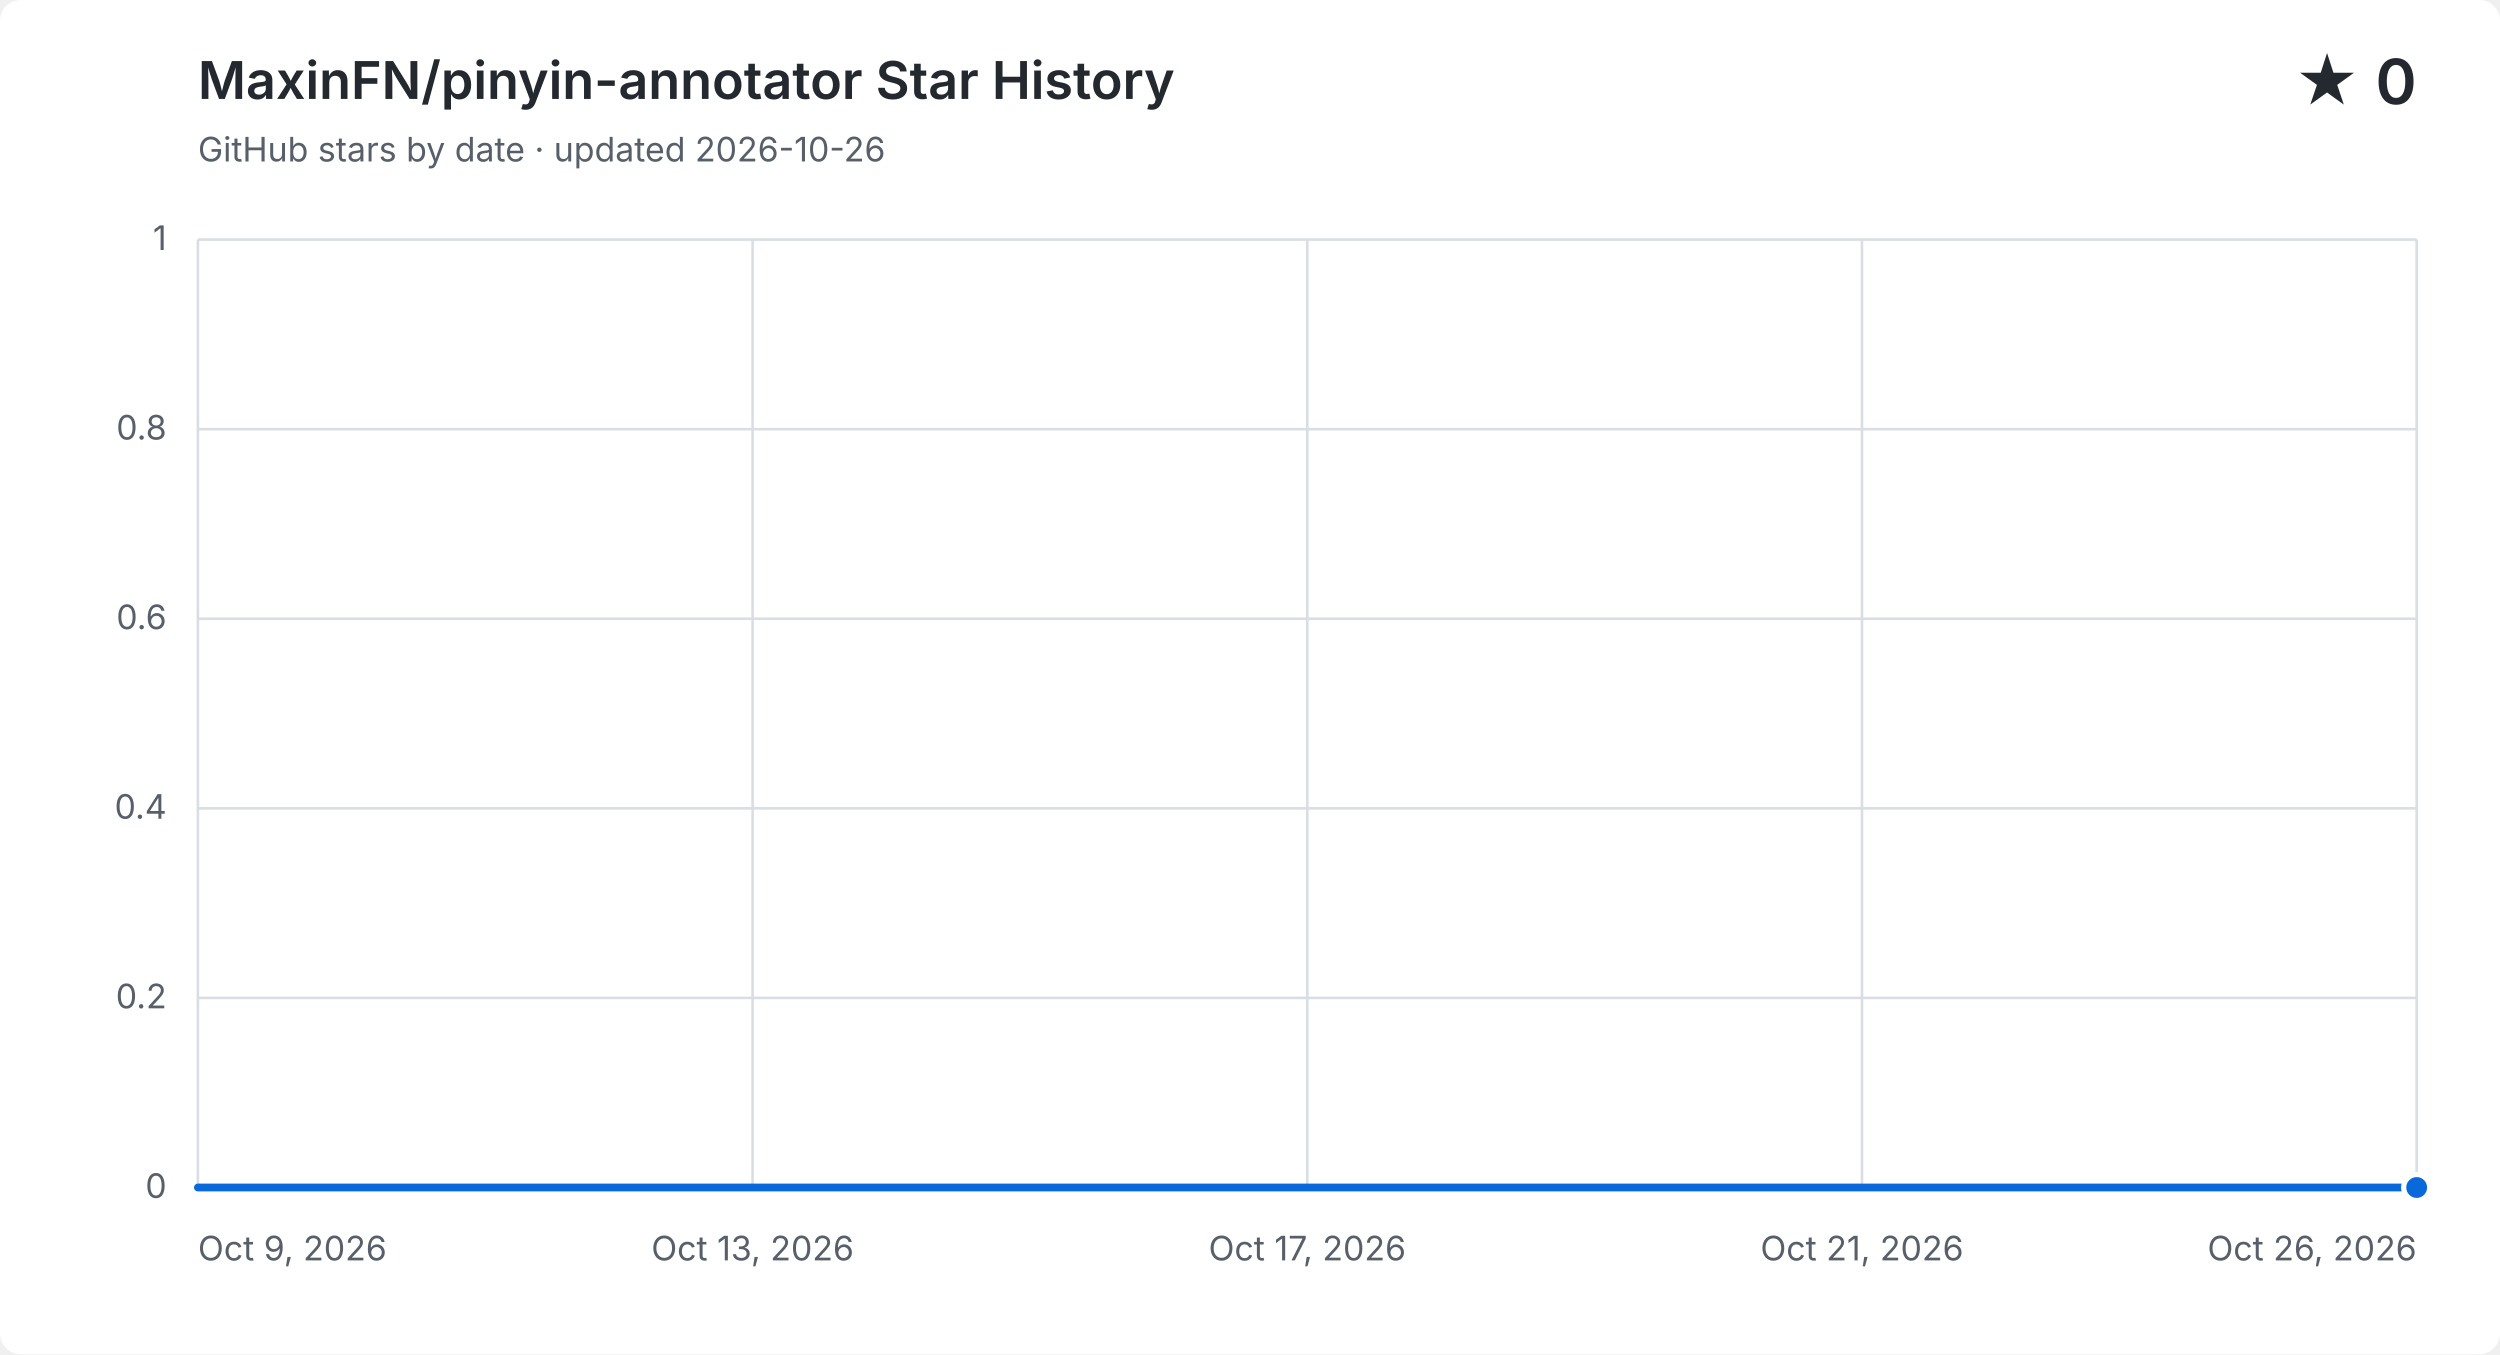
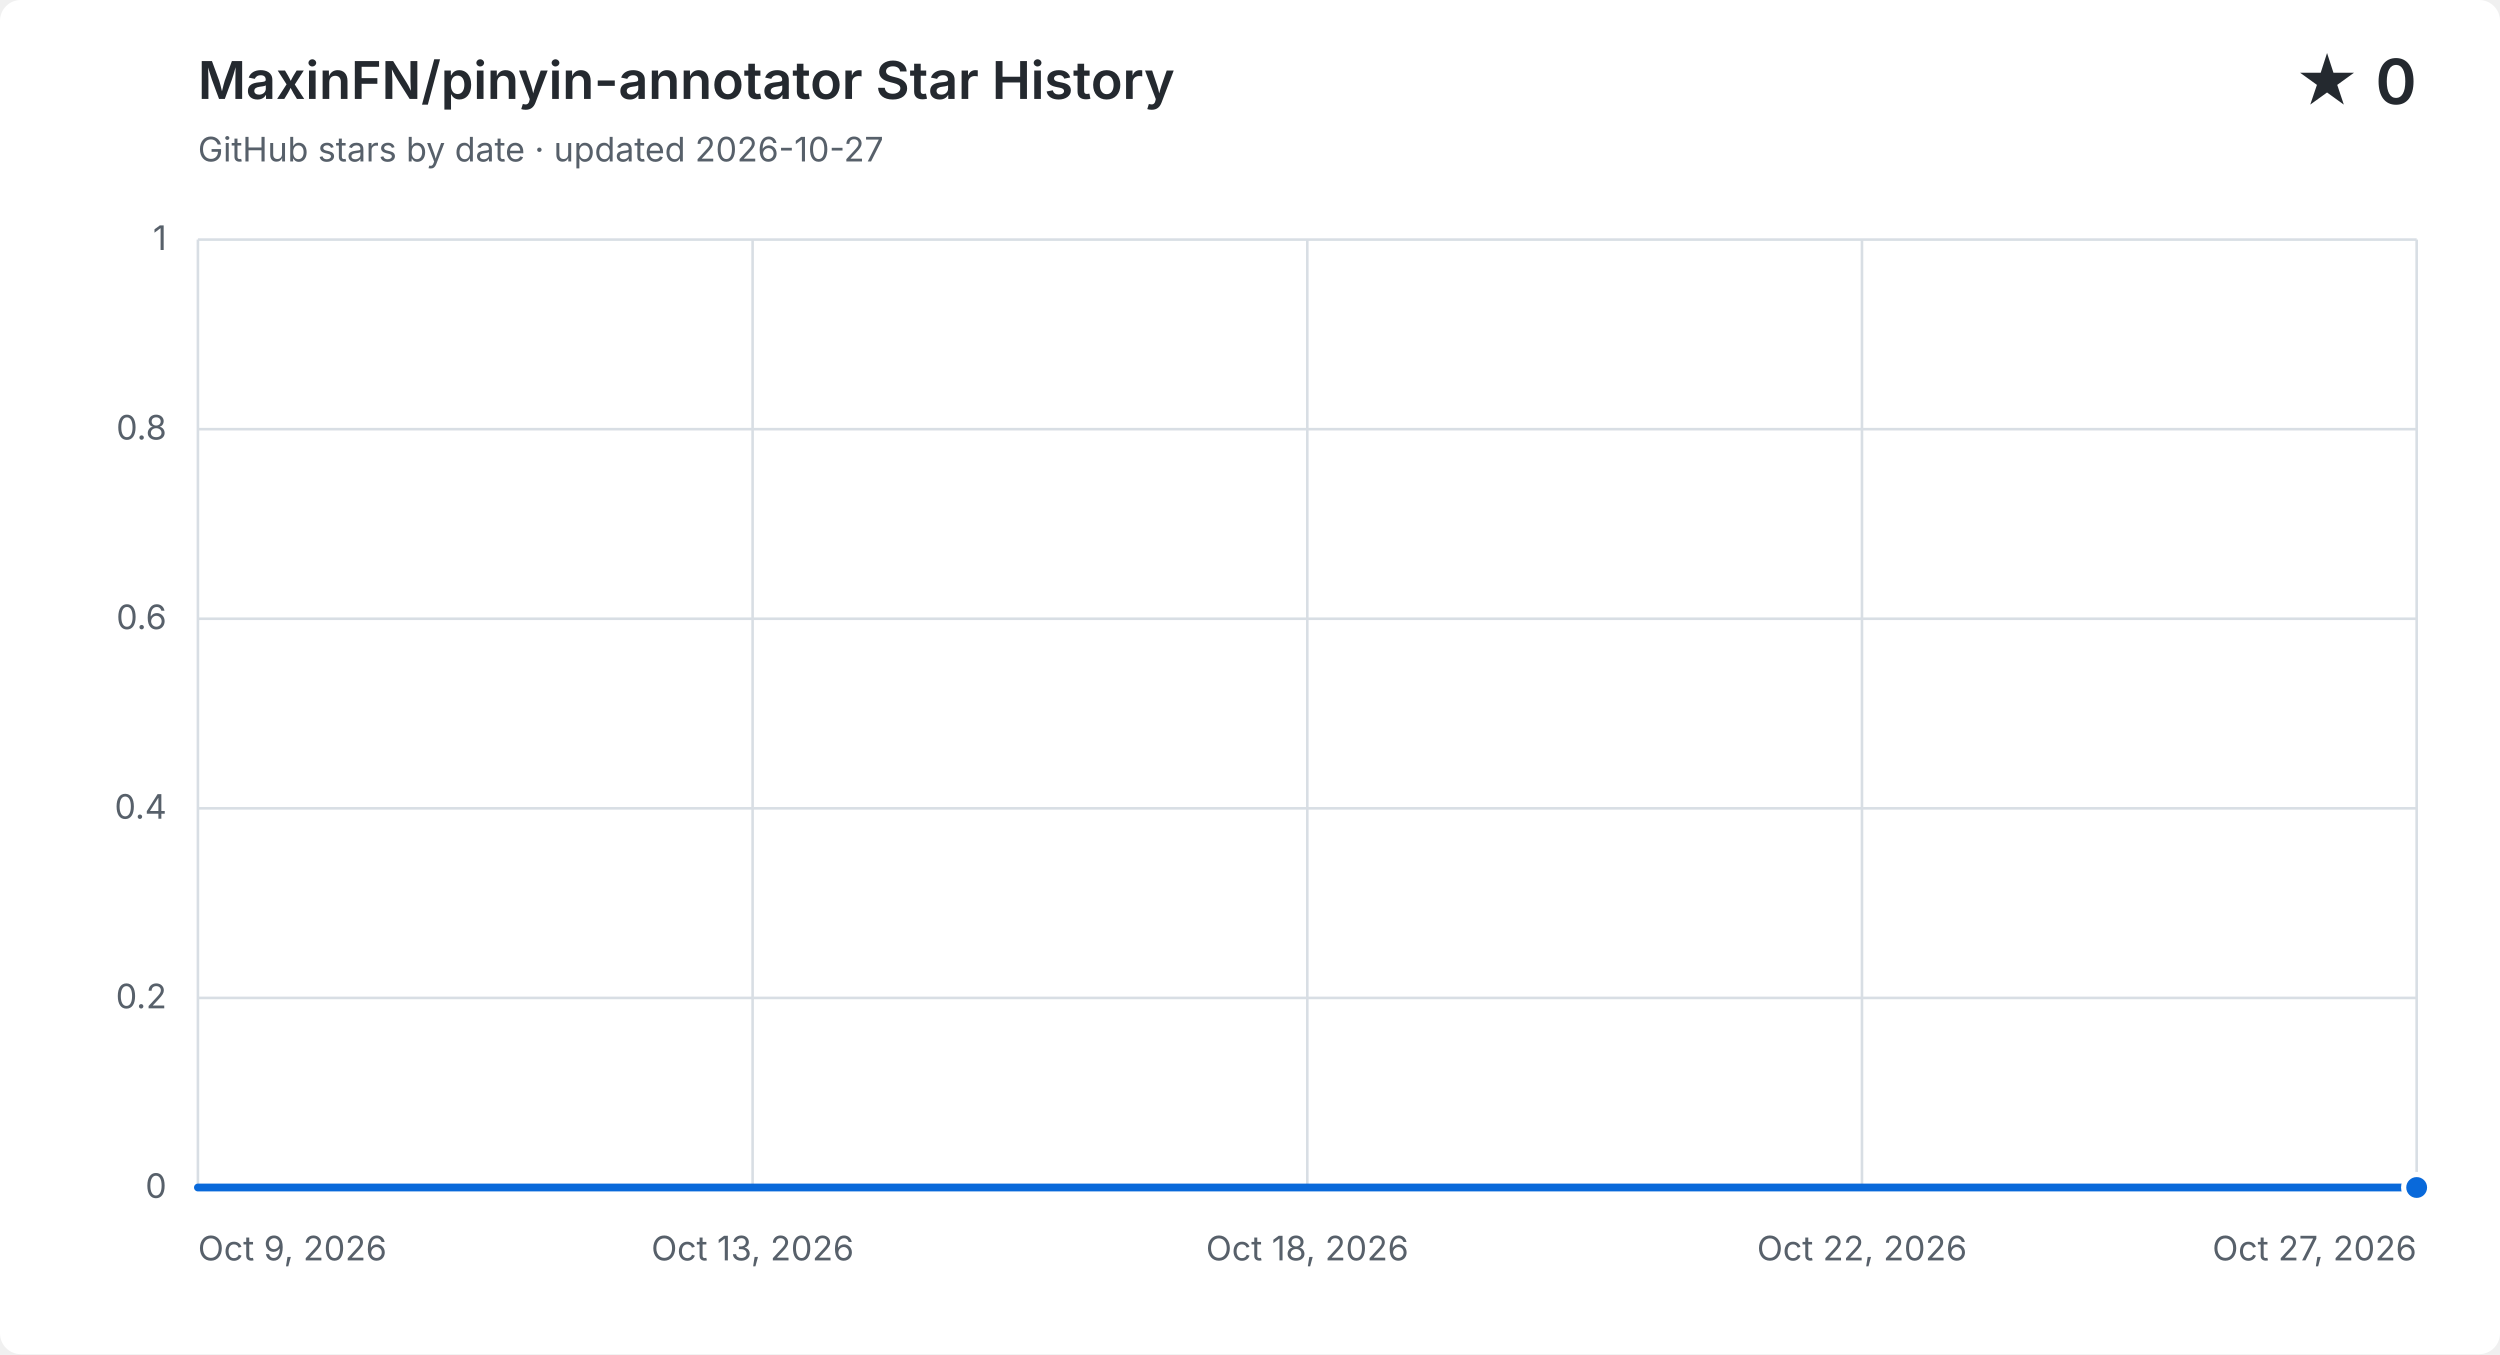
<svg xmlns="http://www.w3.org/2000/svg" width="960" height="520" viewBox="0 0 960 520" role="img" aria-labelledby="title description">
  <style>
    .background { fill: #ffffff; }
    .grid { fill: none; stroke: #d8dee4; stroke-width: 1; }
    .label, .subtitle { fill: #57606a; font: 13px -apple-system, BlinkMacSystemFont, "Segoe UI", sans-serif; }
    .heading, .value { fill: #24292f; font-family: -apple-system, BlinkMacSystemFont, "Segoe UI", sans-serif; }
    .heading { font-size: 20px; font-weight: 600; }
    .value { font-size: 24px; font-weight: 600; }
    .area { fill: #0969da; opacity: .12; }
    .line { fill: none; stroke: #0969da; stroke-linecap: round; stroke-linejoin: round; stroke-width: 3; }
    .point { fill: #0969da; stroke: #ffffff; stroke-width: 2; }
    @media (prefers-color-scheme: dark) {
      .background { fill: #0d1117; }
      .grid { stroke: #30363d; }
      .label, .subtitle { fill: #8b949e; }
      .heading, .value { fill: #f0f6fc; }
      .area { fill: #58a6ff; }
      .line { stroke: #58a6ff; }
      .point { fill: #58a6ff; stroke: #0d1117; }
    }
  </style>
  <rect class="background" width="960" height="520" rx="8" />
  <text class="heading" x="76" y="38">MaxinFN/pinyin-annotator Star History</text>
-   <text class="subtitle" x="76" y="62">GitHub stars by date · updated 2026-10-26</text>
+   <text class="subtitle" x="76" y="62">GitHub stars by date · updated 2026-10-27</text>
  <text class="value" x="928" y="40" text-anchor="end">★ 0</text>
  <path class="grid" d="M 76 456.0 H 928" />
  <text class="label" x="64" y="460.0" text-anchor="end">0</text>
  <path class="grid" d="M 76 383.2 H 928" />
  <text class="label" x="64" y="387.2" text-anchor="end">0.2</text>
  <path class="grid" d="M 76 310.4 H 928" />
  <text class="label" x="64" y="314.4" text-anchor="end">0.4</text>
  <path class="grid" d="M 76 237.6 H 928" />
  <text class="label" x="64" y="241.6" text-anchor="end">0.6</text>
  <path class="grid" d="M 76 164.8 H 928" />
  <text class="label" x="64" y="168.8" text-anchor="end">0.8</text>
  <path class="grid" d="M 76 92.0 H 928" />
  <text class="label" x="64" y="96.0" text-anchor="end">1</text>
  <path class="grid" d="M 76.0 92 V 456" />
  <text class="label" x="76.0" y="484" text-anchor="start">Oct 9, 2026</text>
  <path class="grid" d="M 289.0 92 V 456" />
  <text class="label" x="289.0" y="484" text-anchor="middle">Oct 13, 2026</text>
  <path class="grid" d="M 502.0 92 V 456" />
-   <text class="label" x="502.0" y="484" text-anchor="middle">Oct 17, 2026</text>
+   <text class="label" x="502.0" y="484" text-anchor="middle">Oct 18, 2026</text>
  <path class="grid" d="M 715.0 92 V 456" />
-   <text class="label" x="715.0" y="484" text-anchor="middle">Oct 21, 2026</text>
+   <text class="label" x="715.0" y="484" text-anchor="middle">Oct 22, 2026</text>
  <path class="grid" d="M 928.0 92 V 456" />
-   <text class="label" x="928.0" y="484" text-anchor="end">Oct 26, 2026</text>
-   <path class="area" d="M 76.0 456.0 C 92.7 456.0, 109.4 456.0, 126.1 456.0 C 142.8 456.0, 159.5 456.0, 176.2 456.0 C 192.9 456.0, 209.6 456.0, 226.4 456.0 C 243.1 456.0, 259.8 456.0, 276.5 456.0 C 293.2 456.0, 309.9 456.0, 326.6 456.0 C 343.3 456.0, 360.0 456.0, 376.7 456.0 C 393.4 456.0, 410.1 456.0, 426.8 456.0 C 443.5 456.0, 460.2 456.0, 476.9 456.0 C 493.6 456.0, 510.4 456.0, 527.1 456.0 C 543.8 456.0, 560.5 456.0, 577.2 456.0 C 593.9 456.0, 610.6 456.0, 627.3 456.0 C 644.0 456.0, 660.7 456.0, 677.4 456.0 C 694.1 456.0, 710.8 456.0, 727.5 456.0 C 744.2 456.0, 760.9 456.0, 777.6 456.0 C 794.4 456.0, 811.1 456.0, 827.8 456.0 C 844.5 456.0, 861.2 456.0, 877.9 456.0 C 894.6 456.0, 911.3 456.0, 928.0 456.0 V 456 H 76.0 Z" />
-   <path class="line" d="M 76.0 456.0 C 92.7 456.0, 109.4 456.0, 126.1 456.0 C 142.8 456.0, 159.5 456.0, 176.2 456.0 C 192.9 456.0, 209.6 456.0, 226.4 456.0 C 243.1 456.0, 259.8 456.0, 276.5 456.0 C 293.2 456.0, 309.9 456.0, 326.6 456.0 C 343.3 456.0, 360.0 456.0, 376.7 456.0 C 393.4 456.0, 410.1 456.0, 426.8 456.0 C 443.5 456.0, 460.2 456.0, 476.9 456.0 C 493.6 456.0, 510.4 456.0, 527.1 456.0 C 543.8 456.0, 560.5 456.0, 577.2 456.0 C 593.9 456.0, 610.6 456.0, 627.3 456.0 C 644.0 456.0, 660.7 456.0, 677.4 456.0 C 694.1 456.0, 710.8 456.0, 727.5 456.0 C 744.2 456.0, 760.9 456.0, 777.6 456.0 C 794.4 456.0, 811.1 456.0, 827.8 456.0 C 844.5 456.0, 861.2 456.0, 877.9 456.0 C 894.6 456.0, 911.3 456.0, 928.0 456.0" />
+   <text class="label" x="928.0" y="484" text-anchor="end">Oct 27, 2026</text>
+   <path class="area" d="M 76.0 456.0 C 91.8 456.0, 107.6 456.0, 123.3 456.0 C 139.1 456.0, 154.9 456.0, 170.7 456.0 C 186.4 456.0, 202.2 456.0, 218.0 456.0 C 233.8 456.0, 249.6 456.0, 265.3 456.0 C 281.1 456.0, 296.9 456.0, 312.7 456.0 C 328.4 456.0, 344.2 456.0, 360.0 456.0 C 375.8 456.0, 391.6 456.0, 407.3 456.0 C 423.1 456.0, 438.9 456.0, 454.7 456.0 C 470.4 456.0, 486.2 456.0, 502.0 456.0 C 517.8 456.0, 533.6 456.0, 549.3 456.0 C 565.1 456.0, 580.9 456.0, 596.7 456.0 C 612.4 456.0, 628.2 456.0, 644.0 456.0 C 659.8 456.0, 675.6 456.0, 691.3 456.0 C 707.1 456.0, 722.9 456.0, 738.7 456.0 C 754.4 456.0, 770.2 456.0, 786.0 456.0 C 801.8 456.0, 817.6 456.0, 833.3 456.0 C 849.1 456.0, 864.9 456.0, 880.7 456.0 C 896.4 456.0, 912.2 456.0, 928.0 456.0 V 456 H 76.0 Z" />
+   <path class="line" d="M 76.0 456.0 C 91.8 456.0, 107.6 456.0, 123.3 456.0 C 139.1 456.0, 154.9 456.0, 170.7 456.0 C 186.4 456.0, 202.2 456.0, 218.0 456.0 C 233.8 456.0, 249.6 456.0, 265.3 456.0 C 281.1 456.0, 296.9 456.0, 312.7 456.0 C 328.4 456.0, 344.2 456.0, 360.0 456.0 C 375.8 456.0, 391.6 456.0, 407.3 456.0 C 423.1 456.0, 438.9 456.0, 454.7 456.0 C 470.4 456.0, 486.2 456.0, 502.0 456.0 C 517.8 456.0, 533.6 456.0, 549.3 456.0 C 565.1 456.0, 580.9 456.0, 596.7 456.0 C 612.4 456.0, 628.2 456.0, 644.0 456.0 C 659.8 456.0, 675.6 456.0, 691.3 456.0 C 707.1 456.0, 722.9 456.0, 738.7 456.0 C 754.4 456.0, 770.2 456.0, 786.0 456.0 C 801.8 456.0, 817.6 456.0, 833.3 456.0 C 849.1 456.0, 864.9 456.0, 880.7 456.0 C 896.4 456.0, 912.2 456.0, 928.0 456.0" />
  <circle class="point" cx="928.0" cy="456.0" r="5" />
</svg>
